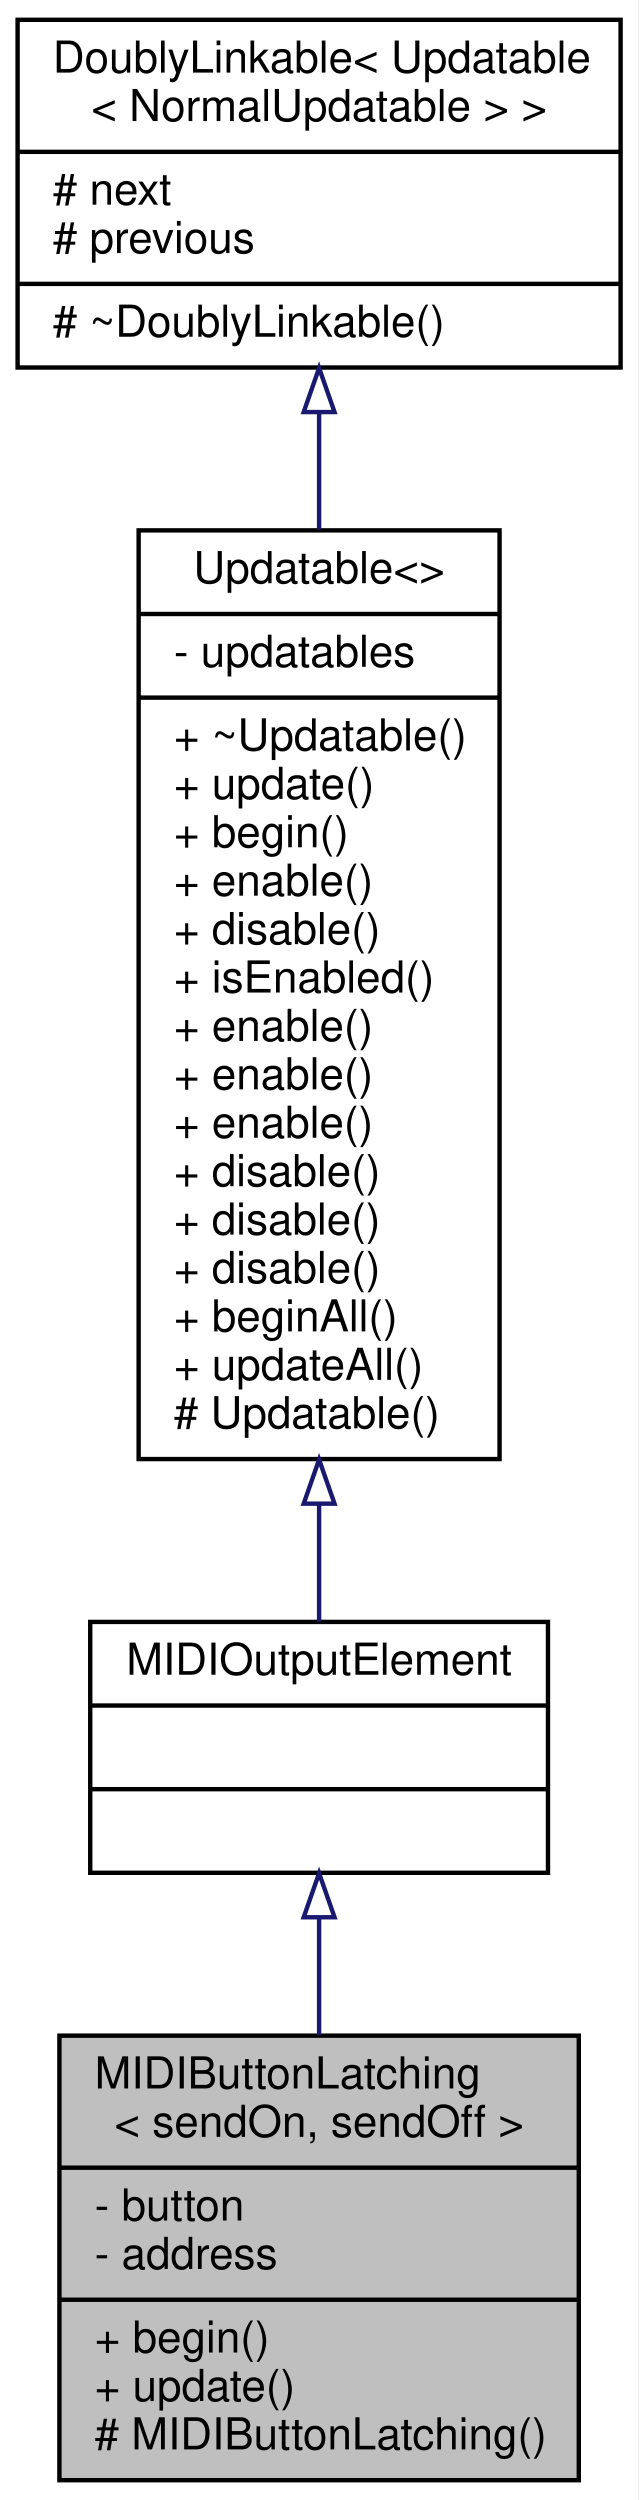
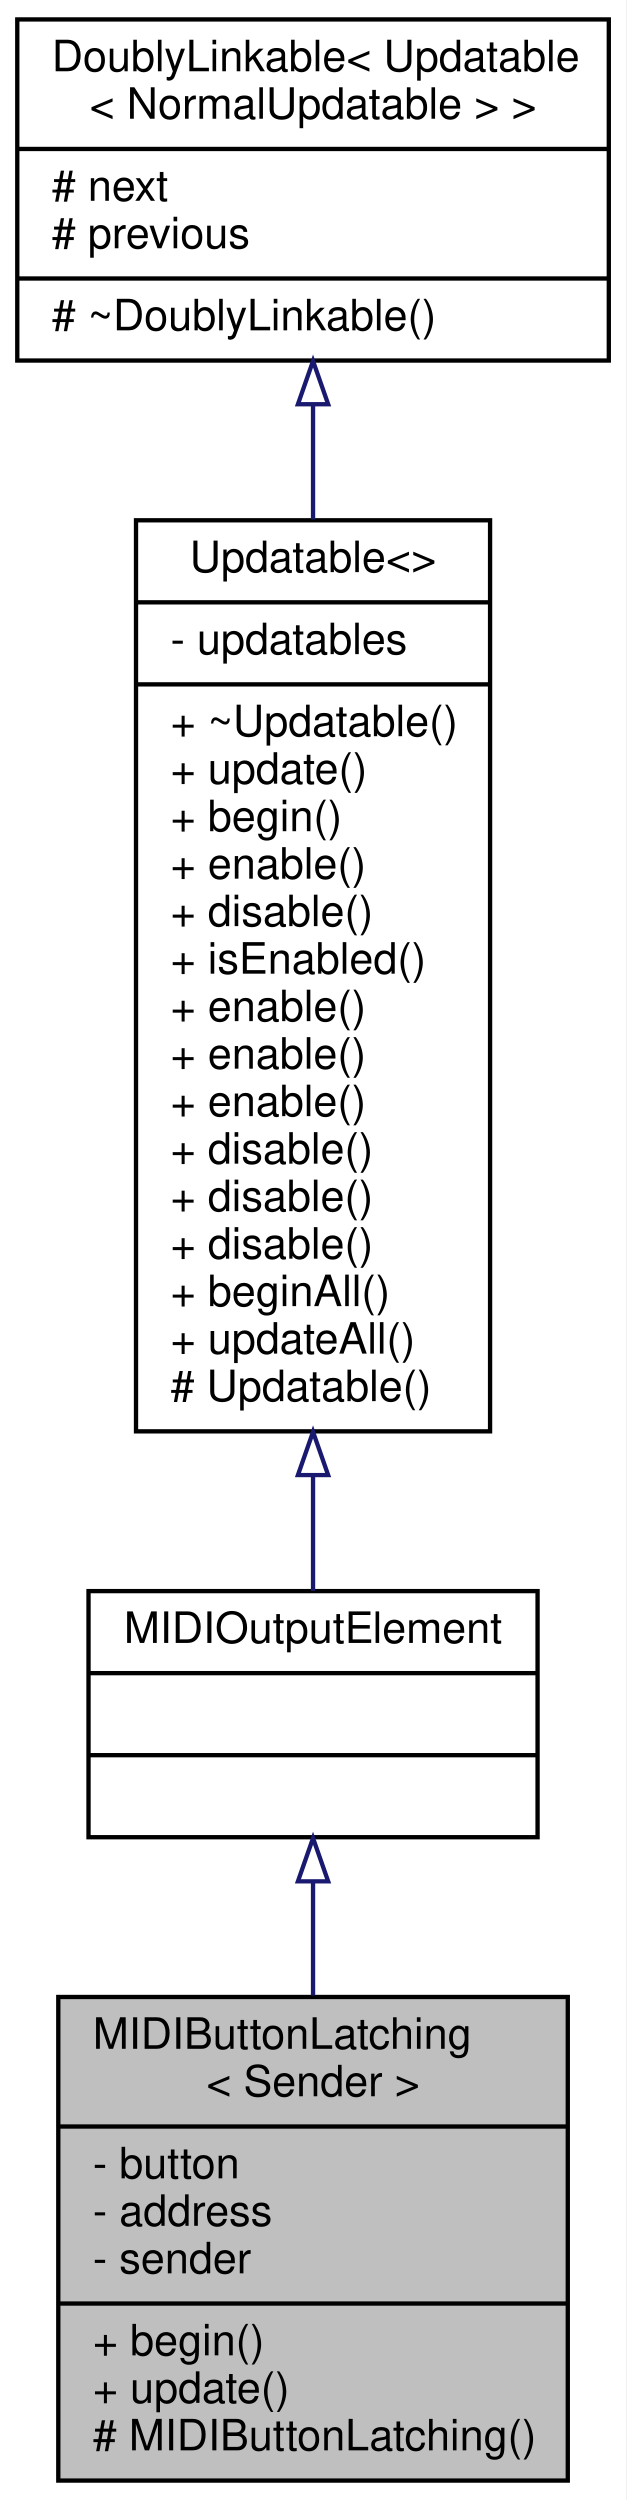
- <svg xmlns="http://www.w3.org/2000/svg" xmlns:xlink="http://www.w3.org/1999/xlink" width="145pt" height="568pt" viewBox="0.00 0.00 145.00 568.00">
-   <g id="graph0" class="graph" transform="scale(1 1) rotate(0) translate(4 564)">
-     <polygon fill="white" stroke="none" points="-4,4 -4,-564 141,-564 141,4 -4,4" />
+ <svg xmlns="http://www.w3.org/2000/svg" xmlns:xlink="http://www.w3.org/1999/xlink" width="145pt" height="579pt" viewBox="0.00 0.00 145.00 579.00">
+   <g id="graph0" class="graph" transform="scale(1 1) rotate(0) translate(4 575)">
+     <polygon fill="white" stroke="none" points="-4,4 -4,-575 141,-575 141,4 -4,4" />
    <g id="node1" class="node">
      <g id="a_node1">
        <a xlink:title="A class for latching buttons and switches that send MIDI events.">
-           <polygon fill="#bfbfbf" stroke="black" points="9.5,-0.5 9.5,-101.5 127.5,-101.5 127.5,-0.5 9.5,-0.5" />
-           <text text-anchor="start" x="17.5" y="-89.5" font-family="Helvetica,sans-Serif" font-size="10.00">MIDIButtonLatching</text>
-           <text text-anchor="middle" x="68.5" y="-78.5" font-family="Helvetica,sans-Serif" font-size="10.00">&lt; sendOn, sendOff &gt;</text>
-           <polyline fill="none" stroke="black" points="9.5,-71.5 127.5,-71.5 " />
-           <text text-anchor="start" x="17.5" y="-59.5" font-family="Helvetica,sans-Serif" font-size="10.00">- button</text>
-           <text text-anchor="start" x="17.5" y="-48.5" font-family="Helvetica,sans-Serif" font-size="10.00">- address</text>
+           <polygon fill="#bfbfbf" stroke="black" points="9.5,-0.5 9.5,-112.5 127.5,-112.5 127.5,-0.5 9.5,-0.5" />
+           <text text-anchor="start" x="17.5" y="-100.5" font-family="Helvetica,sans-Serif" font-size="10.00">MIDIButtonLatching</text>
+           <text text-anchor="middle" x="68.5" y="-89.5" font-family="Helvetica,sans-Serif" font-size="10.00">&lt; Sender &gt;</text>
+           <polyline fill="none" stroke="black" points="9.5,-82.5 127.5,-82.5 " />
+           <text text-anchor="start" x="17.5" y="-70.5" font-family="Helvetica,sans-Serif" font-size="10.00">- button</text>
+           <text text-anchor="start" x="17.5" y="-59.5" font-family="Helvetica,sans-Serif" font-size="10.00">- address</text>
+           <text text-anchor="start" x="17.5" y="-48.5" font-family="Helvetica,sans-Serif" font-size="10.00">- sender</text>
          <polyline fill="none" stroke="black" points="9.5,-41.5 127.5,-41.5 " />
          <text text-anchor="start" x="17.5" y="-29.5" font-family="Helvetica,sans-Serif" font-size="10.00">+ begin()</text>
          <text text-anchor="start" x="17.5" y="-18.5" font-family="Helvetica,sans-Serif" font-size="10.00">+ update()</text>
          <text text-anchor="start" x="17.5" y="-7.5" font-family="Helvetica,sans-Serif" font-size="10.00"># MIDIButtonLatching()</text>
        </a>
      </g>
    </g>
    <g id="node2" class="node">
      <g id="a_node2">
        <a xlink:href="../../dc/dc9/structMIDIOutputElement.html" target="_top" xlink:title=" ">
-           <polygon fill="white" stroke="black" points="16.5,-138.5 16.5,-195.5 120.5,-195.5 120.5,-138.5 16.5,-138.5" />
-           <text text-anchor="middle" x="68.5" y="-183.5" font-family="Helvetica,sans-Serif" font-size="10.00">MIDIOutputElement</text>
-           <polyline fill="none" stroke="black" points="16.5,-176.5 120.5,-176.5 " />
-           <text text-anchor="middle" x="68.5" y="-164.5" font-family="Helvetica,sans-Serif" font-size="10.00"> </text>
-           <polyline fill="none" stroke="black" points="16.5,-157.5 120.5,-157.5 " />
-           <text text-anchor="middle" x="68.5" y="-145.5" font-family="Helvetica,sans-Serif" font-size="10.00"> </text>
+           <polygon fill="white" stroke="black" points="16.5,-149.5 16.5,-206.5 120.5,-206.5 120.5,-149.5 16.5,-149.5" />
+           <text text-anchor="middle" x="68.5" y="-194.5" font-family="Helvetica,sans-Serif" font-size="10.00">MIDIOutputElement</text>
+           <polyline fill="none" stroke="black" points="16.5,-187.5 120.5,-187.5 " />
+           <text text-anchor="middle" x="68.5" y="-175.5" font-family="Helvetica,sans-Serif" font-size="10.00"> </text>
+           <polyline fill="none" stroke="black" points="16.5,-168.5 120.5,-168.5 " />
+           <text text-anchor="middle" x="68.5" y="-156.5" font-family="Helvetica,sans-Serif" font-size="10.00"> </text>
        </a>
      </g>
    </g>
    <g id="edge1" class="edge">
-       <path fill="none" stroke="midnightblue" d="M68.5,-128.354C68.5,-119.796 68.5,-110.578 68.5,-101.608" />
-       <polygon fill="none" stroke="midnightblue" points="65,-128.404 68.5,-138.404 72,-128.404 65,-128.404" />
+       <path fill="none" stroke="midnightblue" d="M68.5,-139.108C68.5,-130.748 68.5,-121.725 68.5,-112.834" />
+       <polygon fill="none" stroke="midnightblue" points="65,-139.284 68.5,-149.284 72,-139.284 65,-139.284" />
    </g>
    <g id="node3" class="node">
      <g id="a_node3">
        <a xlink:href="../../d5/de0/classUpdatable.html" target="_top" xlink:title=" ">
-           <polygon fill="white" stroke="black" points="27.5,-232.5 27.5,-443.5 109.5,-443.5 109.5,-232.5 27.5,-232.5" />
-           <text text-anchor="middle" x="68.5" y="-431.5" font-family="Helvetica,sans-Serif" font-size="10.00">Updatable&lt;&gt;</text>
-           <polyline fill="none" stroke="black" points="27.5,-424.5 109.5,-424.5 " />
-           <text text-anchor="start" x="35.5" y="-412.5" font-family="Helvetica,sans-Serif" font-size="10.00">- updatables</text>
-           <polyline fill="none" stroke="black" points="27.5,-405.5 109.5,-405.5 " />
-           <text text-anchor="start" x="35.5" y="-393.5" font-family="Helvetica,sans-Serif" font-size="10.00">+ ~Updatable()</text>
-           <text text-anchor="start" x="35.5" y="-382.5" font-family="Helvetica,sans-Serif" font-size="10.00">+ update()</text>
-           <text text-anchor="start" x="35.5" y="-371.5" font-family="Helvetica,sans-Serif" font-size="10.00">+ begin()</text>
-           <text text-anchor="start" x="35.5" y="-360.5" font-family="Helvetica,sans-Serif" font-size="10.00">+ enable()</text>
-           <text text-anchor="start" x="35.5" y="-349.5" font-family="Helvetica,sans-Serif" font-size="10.00">+ disable()</text>
-           <text text-anchor="start" x="35.5" y="-338.5" font-family="Helvetica,sans-Serif" font-size="10.00">+ isEnabled()</text>
+           <polygon fill="white" stroke="black" points="27.5,-243.5 27.5,-454.5 109.5,-454.5 109.5,-243.5 27.5,-243.5" />
+           <text text-anchor="middle" x="68.5" y="-442.5" font-family="Helvetica,sans-Serif" font-size="10.00">Updatable&lt;&gt;</text>
+           <polyline fill="none" stroke="black" points="27.5,-435.5 109.5,-435.5 " />
+           <text text-anchor="start" x="35.5" y="-423.5" font-family="Helvetica,sans-Serif" font-size="10.00">- updatables</text>
+           <polyline fill="none" stroke="black" points="27.5,-416.5 109.5,-416.5 " />
+           <text text-anchor="start" x="35.5" y="-404.5" font-family="Helvetica,sans-Serif" font-size="10.00">+ ~Updatable()</text>
+           <text text-anchor="start" x="35.5" y="-393.5" font-family="Helvetica,sans-Serif" font-size="10.00">+ update()</text>
+           <text text-anchor="start" x="35.5" y="-382.5" font-family="Helvetica,sans-Serif" font-size="10.00">+ begin()</text>
+           <text text-anchor="start" x="35.5" y="-371.5" font-family="Helvetica,sans-Serif" font-size="10.00">+ enable()</text>
+           <text text-anchor="start" x="35.5" y="-360.5" font-family="Helvetica,sans-Serif" font-size="10.00">+ disable()</text>
+           <text text-anchor="start" x="35.5" y="-349.5" font-family="Helvetica,sans-Serif" font-size="10.00">+ isEnabled()</text>
+           <text text-anchor="start" x="35.5" y="-338.5" font-family="Helvetica,sans-Serif" font-size="10.00">+ enable()</text>
          <text text-anchor="start" x="35.5" y="-327.5" font-family="Helvetica,sans-Serif" font-size="10.00">+ enable()</text>
          <text text-anchor="start" x="35.5" y="-316.5" font-family="Helvetica,sans-Serif" font-size="10.00">+ enable()</text>
-           <text text-anchor="start" x="35.5" y="-305.5" font-family="Helvetica,sans-Serif" font-size="10.00">+ enable()</text>
+           <text text-anchor="start" x="35.5" y="-305.5" font-family="Helvetica,sans-Serif" font-size="10.00">+ disable()</text>
          <text text-anchor="start" x="35.5" y="-294.5" font-family="Helvetica,sans-Serif" font-size="10.00">+ disable()</text>
          <text text-anchor="start" x="35.5" y="-283.5" font-family="Helvetica,sans-Serif" font-size="10.00">+ disable()</text>
-           <text text-anchor="start" x="35.5" y="-272.5" font-family="Helvetica,sans-Serif" font-size="10.00">+ disable()</text>
-           <text text-anchor="start" x="35.5" y="-261.5" font-family="Helvetica,sans-Serif" font-size="10.00">+ beginAll()</text>
-           <text text-anchor="start" x="35.5" y="-250.5" font-family="Helvetica,sans-Serif" font-size="10.00">+ updateAll()</text>
-           <text text-anchor="start" x="35.5" y="-239.5" font-family="Helvetica,sans-Serif" font-size="10.00"># Updatable()</text>
+           <text text-anchor="start" x="35.5" y="-272.5" font-family="Helvetica,sans-Serif" font-size="10.00">+ beginAll()</text>
+           <text text-anchor="start" x="35.5" y="-261.5" font-family="Helvetica,sans-Serif" font-size="10.00">+ updateAll()</text>
+           <text text-anchor="start" x="35.5" y="-250.5" font-family="Helvetica,sans-Serif" font-size="10.00"># Updatable()</text>
        </a>
      </g>
    </g>
    <g id="edge2" class="edge">
-       <path fill="none" stroke="midnightblue" d="M68.5,-222.099C68.5,-212.428 68.5,-203.37 68.5,-195.535" />
-       <polygon fill="none" stroke="midnightblue" points="65,-222.374 68.5,-232.374 72,-222.374 65,-222.374" />
+       <path fill="none" stroke="midnightblue" d="M68.5,-233.099C68.5,-223.428 68.5,-214.37 68.5,-206.535" />
+       <polygon fill="none" stroke="midnightblue" points="65,-233.374 68.5,-243.374 72,-233.374 65,-233.374" />
    </g>
    <g id="node4" class="node">
      <g id="a_node4">
        <a xlink:href="../../d4/d23/classDoublyLinkable.html" target="_top" xlink:title=" ">
-           <polygon fill="white" stroke="black" points="0,-480.5 0,-559.5 137,-559.5 137,-480.5 0,-480.5" />
-           <text text-anchor="start" x="8" y="-547.5" font-family="Helvetica,sans-Serif" font-size="10.00">DoublyLinkable&lt; Updatable</text>
-           <text text-anchor="middle" x="68.5" y="-536.5" font-family="Helvetica,sans-Serif" font-size="10.00">&lt; NormalUpdatable &gt; &gt;</text>
-           <polyline fill="none" stroke="black" points="0,-529.5 137,-529.5 " />
-           <text text-anchor="start" x="8" y="-517.5" font-family="Helvetica,sans-Serif" font-size="10.00"># next</text>
-           <text text-anchor="start" x="8" y="-506.5" font-family="Helvetica,sans-Serif" font-size="10.00"># previous</text>
-           <polyline fill="none" stroke="black" points="0,-499.5 137,-499.5 " />
-           <text text-anchor="start" x="8" y="-487.5" font-family="Helvetica,sans-Serif" font-size="10.00"># ~DoublyLinkable()</text>
+           <polygon fill="white" stroke="black" points="0,-491.5 0,-570.5 137,-570.5 137,-491.5 0,-491.5" />
+           <text text-anchor="start" x="8" y="-558.5" font-family="Helvetica,sans-Serif" font-size="10.00">DoublyLinkable&lt; Updatable</text>
+           <text text-anchor="middle" x="68.5" y="-547.5" font-family="Helvetica,sans-Serif" font-size="10.00">&lt; NormalUpdatable &gt; &gt;</text>
+           <polyline fill="none" stroke="black" points="0,-540.5 137,-540.5 " />
+           <text text-anchor="start" x="8" y="-528.5" font-family="Helvetica,sans-Serif" font-size="10.00"># next</text>
+           <text text-anchor="start" x="8" y="-517.5" font-family="Helvetica,sans-Serif" font-size="10.00"># previous</text>
+           <polyline fill="none" stroke="black" points="0,-510.5 137,-510.5 " />
+           <text text-anchor="start" x="8" y="-498.5" font-family="Helvetica,sans-Serif" font-size="10.00"># ~DoublyLinkable()</text>
        </a>
      </g>
    </g>
    <g id="edge3" class="edge">
-       <path fill="none" stroke="midnightblue" d="M68.5,-470.16C68.5,-461.809 68.5,-452.856 68.5,-443.694" />
-       <polygon fill="none" stroke="midnightblue" points="65,-470.385 68.5,-480.385 72,-470.386 65,-470.385" />
+       <path fill="none" stroke="midnightblue" d="M68.5,-481.16C68.5,-472.809 68.5,-463.856 68.5,-454.694" />
+       <polygon fill="none" stroke="midnightblue" points="65,-481.385 68.5,-491.385 72,-481.386 65,-481.385" />
    </g>
  </g>
</svg>
